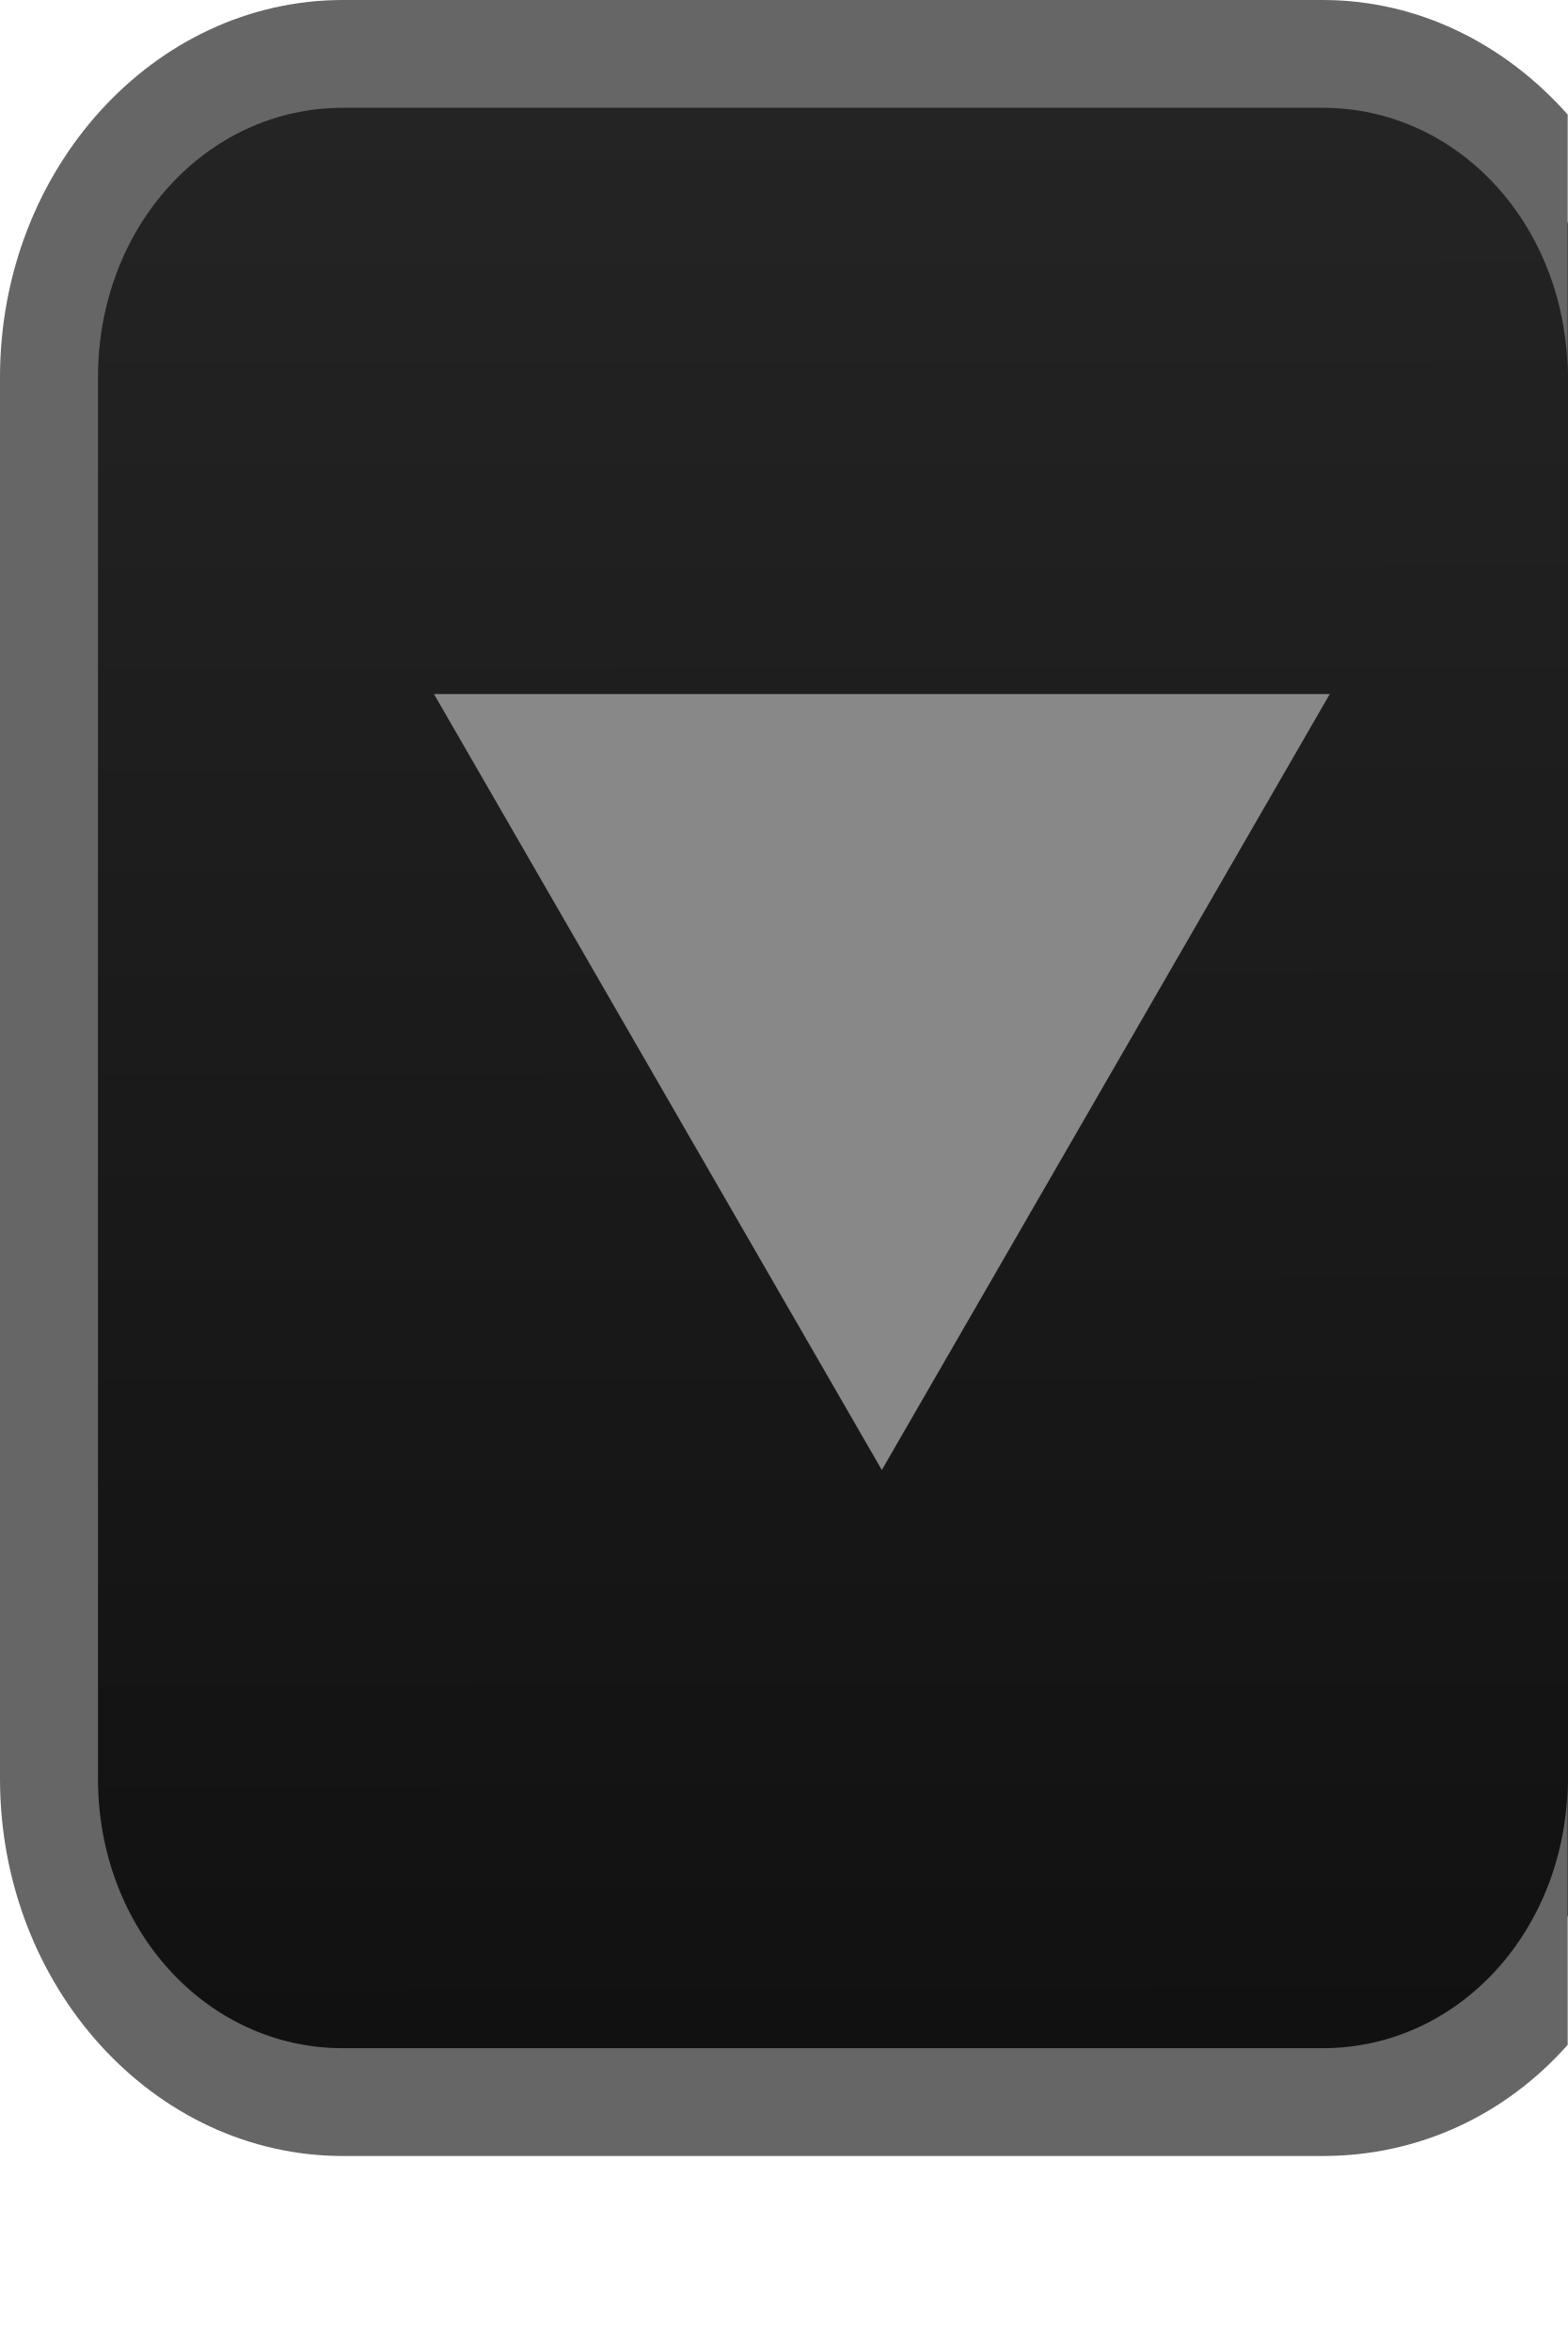
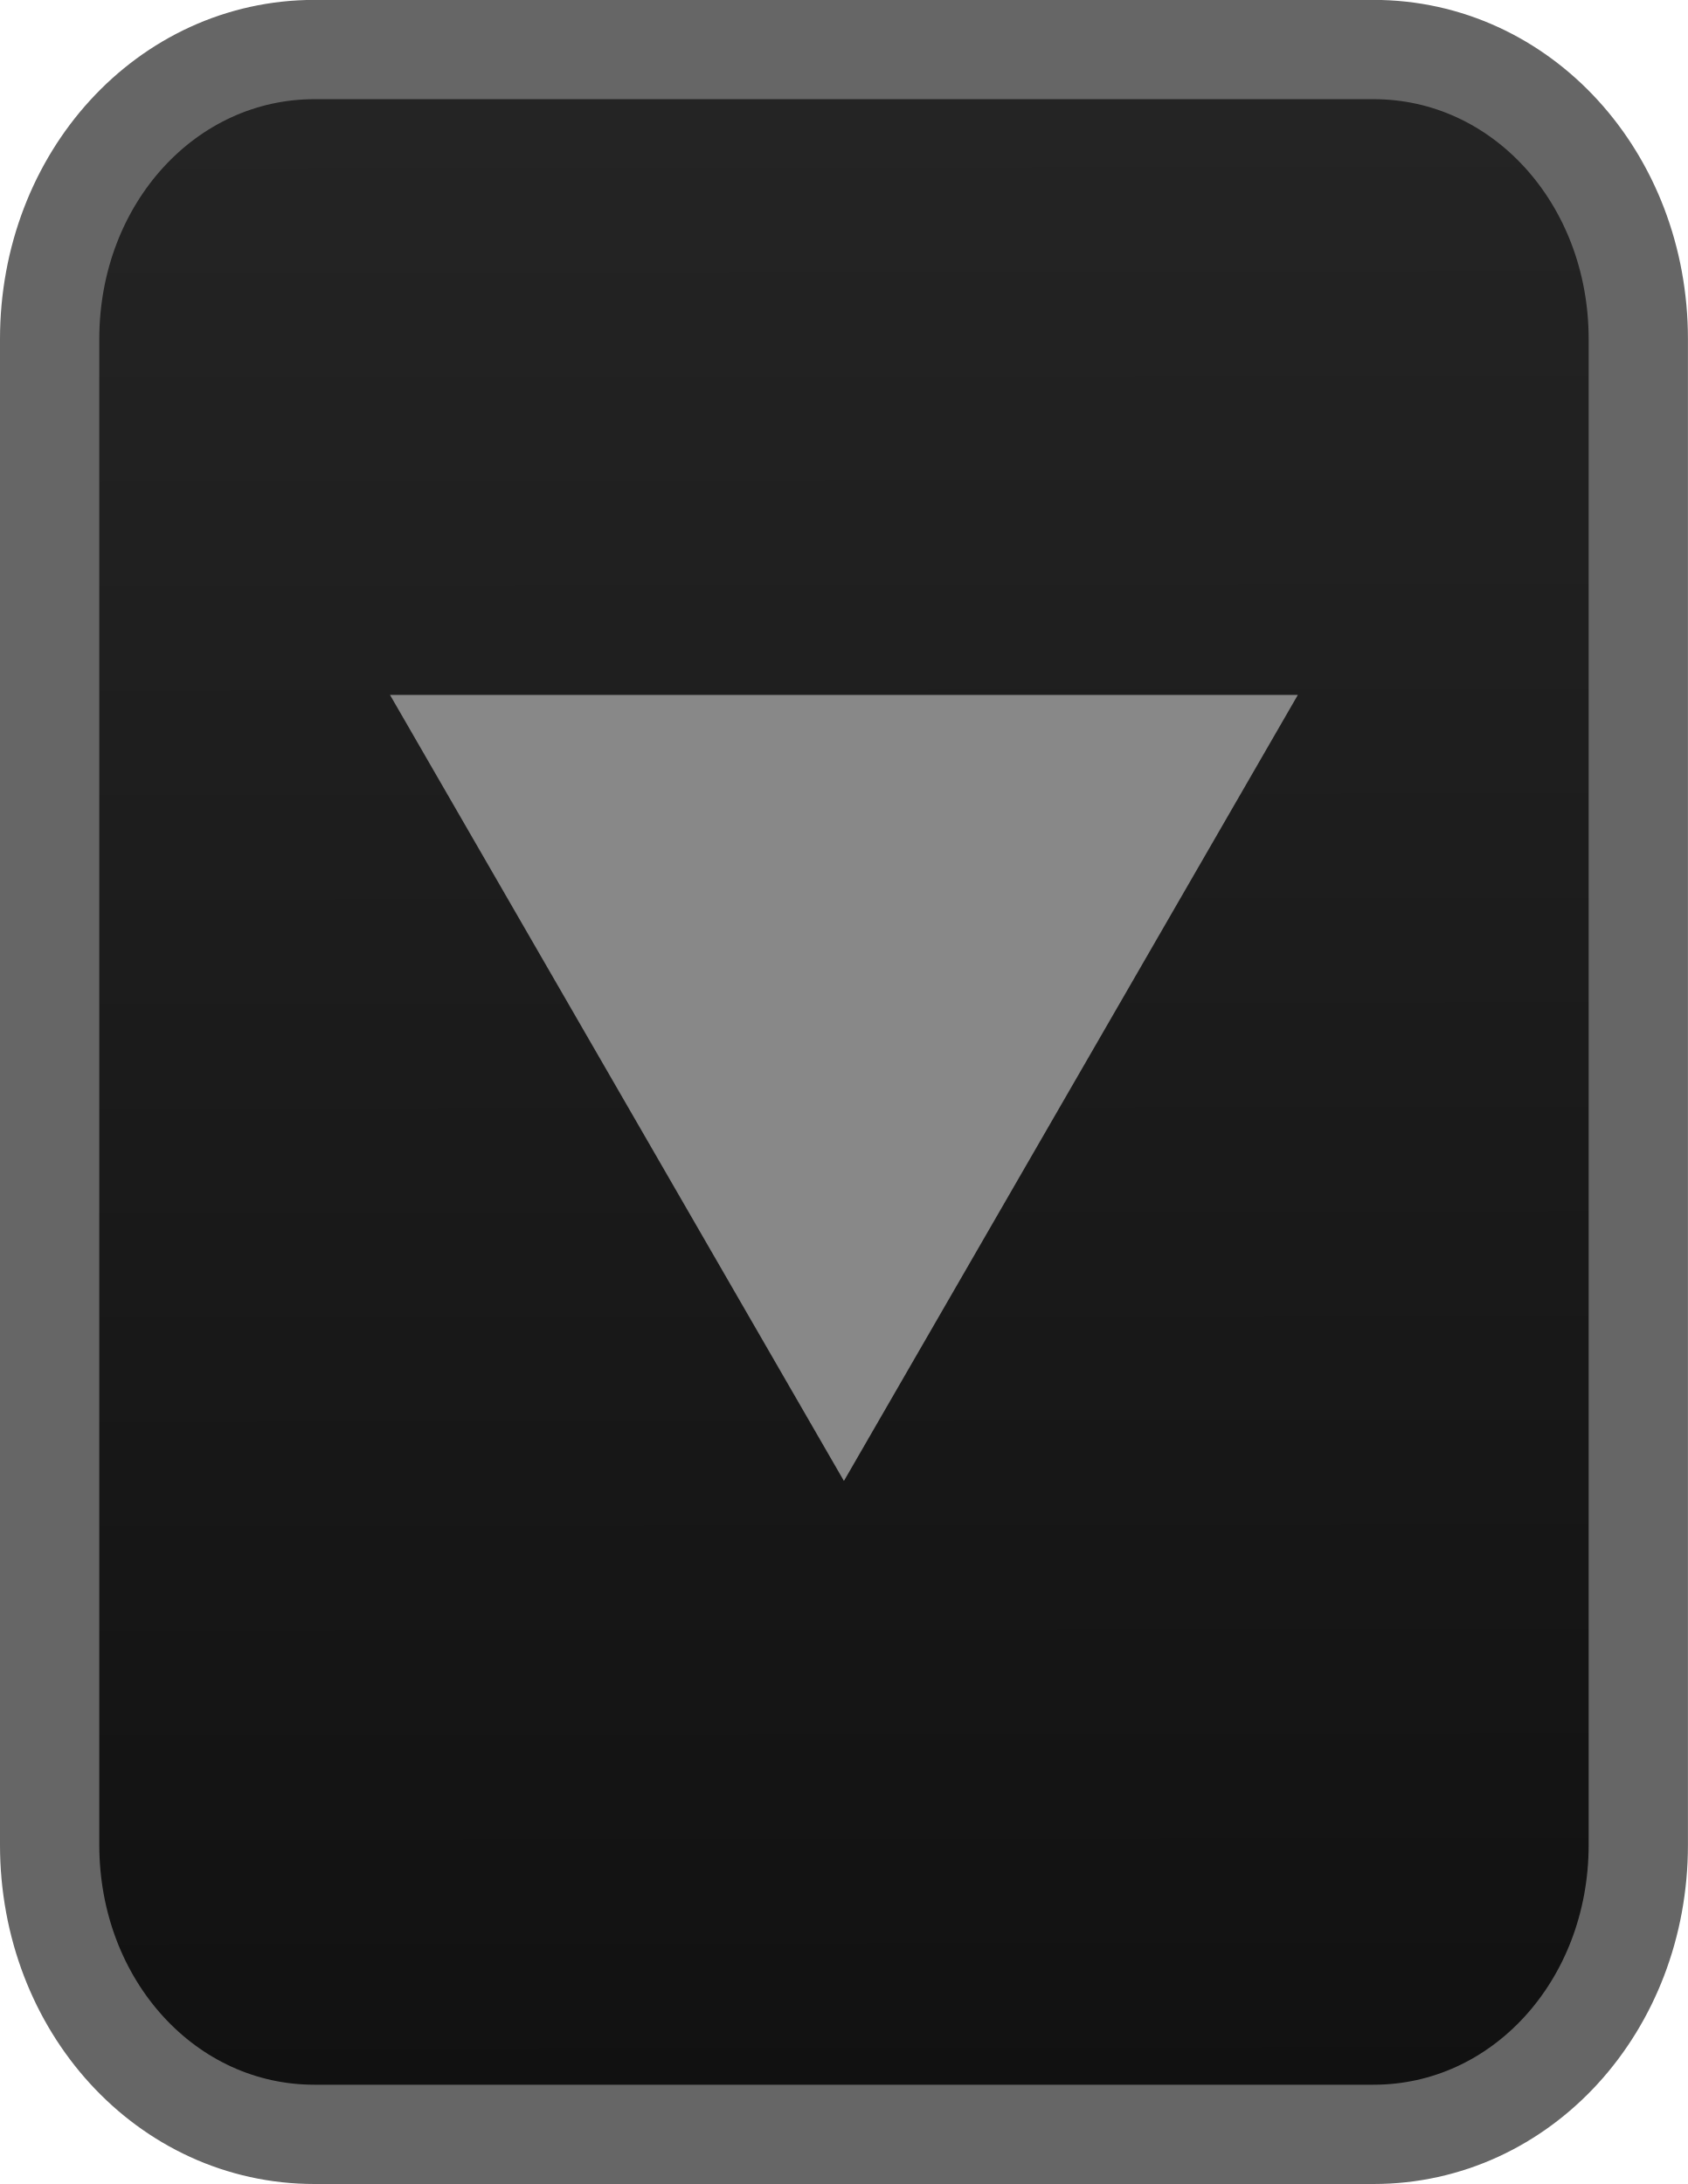
- <svg xmlns="http://www.w3.org/2000/svg" xmlns:xlink="http://www.w3.org/1999/xlink" version="1.1" width="16" height="24" id="svg3063">
+ <svg xmlns="http://www.w3.org/2000/svg" xmlns:xlink="http://www.w3.org/1999/xlink" version="1.1" width="17" height="22" id="svg3063">
  <defs id="defs3071">
    <linearGradient id="linearGradient5420">
      <stop id="stop5422" style="stop-color:#101010;stop-opacity:1" offset="0" />
      <stop id="stop5424" style="stop-color:#242424;stop-opacity:1" offset="1" />
    </linearGradient>
    <linearGradient x1="12.551" y1="21.841" x2="12.525" y2="1.114" id="linearGradient5426" xlink:href="#linearGradient5420" gradientUnits="userSpaceOnUse" />
    <linearGradient x1="12.551" y1="21.841" x2="12.525" y2="1.114" id="linearGradient7042" xlink:href="#linearGradient5420-5" gradientUnits="userSpaceOnUse" />
    <linearGradient id="linearGradient5420-5">
      <stop id="stop5422-3" style="stop-color:#101010;stop-opacity:1" offset="0" />
      <stop id="stop5424-5" style="stop-color:#242424;stop-opacity:1" offset="1" />
    </linearGradient>
    <linearGradient x1="12.551" y1="21.841" x2="12.525" y2="1.114" id="linearGradient7106" xlink:href="#linearGradient5420-5" gradientUnits="userSpaceOnUse" />
+     <linearGradient x1="12.551" y1="21.841" x2="12.525" y2="1.114" id="linearGradient6970" xlink:href="#linearGradient5420-5-7" gradientUnits="userSpaceOnUse" gradientTransform="matrix(1.032034,0,0,1,0.5,9e-6)" />
+     <linearGradient id="linearGradient5420-5-7">
+       <stop id="stop5422-3-0" style="stop-color:#101010;stop-opacity:1" offset="0" />
+       <stop id="stop5424-5-9" style="stop-color:#242424;stop-opacity:1" offset="1" />
+     </linearGradient>
+     <linearGradient x1="12.551" y1="21.841" x2="12.525" y2="1.114" id="linearGradient4071" xlink:href="#linearGradient5420-5-7" gradientUnits="userSpaceOnUse" gradientTransform="matrix(1.032034,0,0,1.014493,0.5,0.03334246)" />
  </defs>
-   <path d="m 0.712,18.387 c 0,1.603 1.143,2.875 2.584,2.875 l 10.336,0 c 1.44,0 2.584,-1.272 2.584,-2.875 l 0,-14.95 c 0,-1.603 -1.143,-2.875 -2.584,-2.875 l -10.336,0 c -1.44,0 -2.584,1.272 -2.584,2.875 z" id="path3067-6" style="font-weight:400;text-indent:0;text-align:start;line-height:normal;text-transform:none;block-progression:tb;color:#000000;fill:url(#linearGradient7106);fill-opacity:1;marker:none;overflow:visible;font-family:Sans;-inkscape-font-specification:Sans" />
-   <path d="M 9,15 13.572,7.082 H 4.429 z" id="path3065" style="fill:#888888;fill-opacity:1" />
-   <path d="M 3.5,0 C 1.57,0 0,1.727 0,3.85 v 14.3 C 0,20.273 1.57,22 3.5,22 h 10 c 0.981,0 1.864,-0.418 2.5,-1.134 V 18.15 c 0,1.533 -1.106,2.75 -2.5,2.75 H 3.5 C 2.106,20.9 1,19.683 1,18.15 V 3.85 C 1,2.317 2.106,1.1 3.5,1.1 h 10 c 1.394,0 2.5,1.217 2.5,2.75 V 1.169 C 15.364,0.452 14.481,0 13.5,0 h -10 z" id="path3067" style="font-weight:400;text-indent:0;text-align:start;line-height:normal;text-transform:none;block-progression:tb;color:#000000;fill:#666666;fill-opacity:1;marker:none;overflow:visible;font-family:Sans;-inkscape-font-specification:Sans" />
+   <path d="M 0.5,18.583 C 0.5,20.209 1.68,21.5 3.167,21.5 l 10.667,0 C 15.32,21.5 16.5,20.209 16.5,18.583 l 0,-15.167 C 16.5,1.791 15.32,0.5 13.833,0.5 L 3.167,0.5 C 1.68,0.5 0.5,1.791 0.5,3.417 z" id="path3067-6" style="font-weight:400;text-indent:0;text-align:start;line-height:normal;text-transform:none;block-progression:tb;color:#000000;fill:url(#linearGradient4071);fill-opacity:1;marker:none;overflow:visible;font-family:Sans;-inkscape-font-specification:Sans" />
+   <path d="m 0.5,18.583 c 0,1.626 1.18,2.917 2.667,2.917 l 10.667,0 c 1.487,0 2.667,-1.291 2.667,-2.917 l 0,-15.167 c 0,-1.626 -1.18,-2.917 -2.667,-2.917 l -10.667,0 C 1.68,0.5 0.5,1.791 0.5,3.417 z" id="path3067-6-3" style="font-weight:400;text-indent:0;text-align:start;line-height:normal;text-transform:none;block-progression:tb;color:#000000;fill:none;stroke:#666666;stroke-width:1;stroke-opacity:1;marker:none;overflow:visible;font-family:Sans;-inkscape-font-specification:Sans" />
+   <path d="M 8.5,14.918 13.072,7 H 3.928 z" id="path3065" style="fill:#888888;fill-opacity:1" />
</svg>
